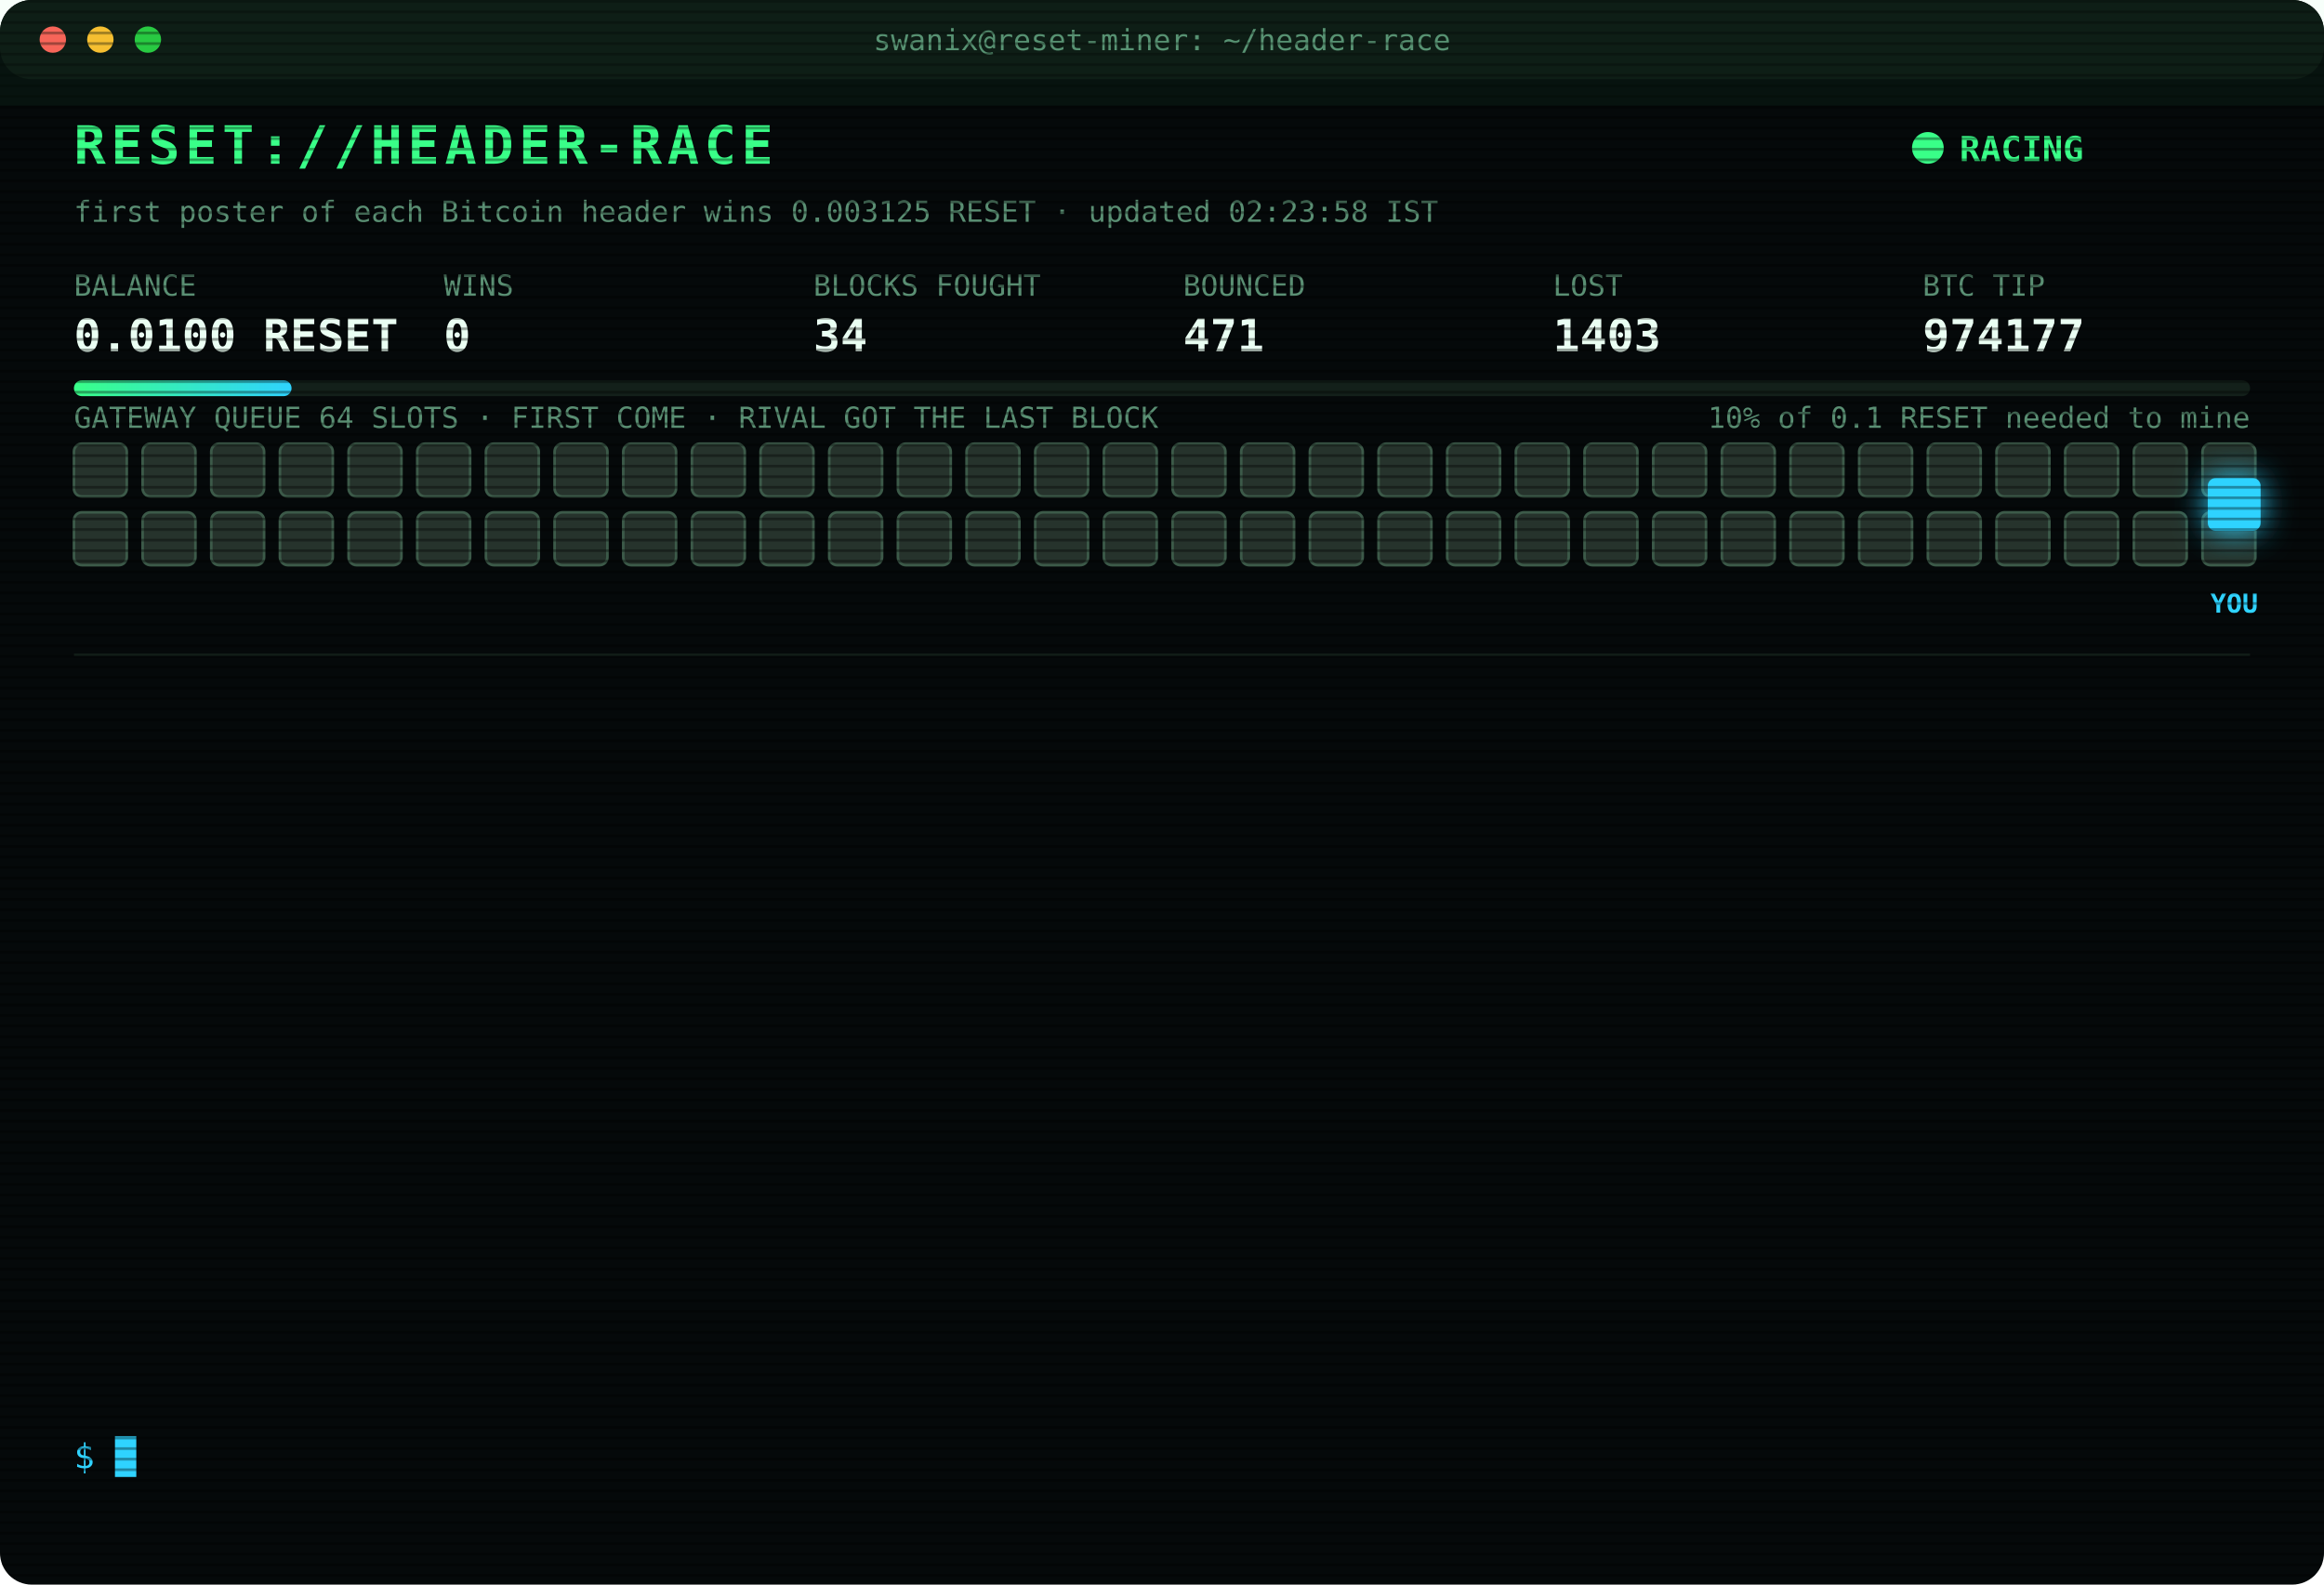
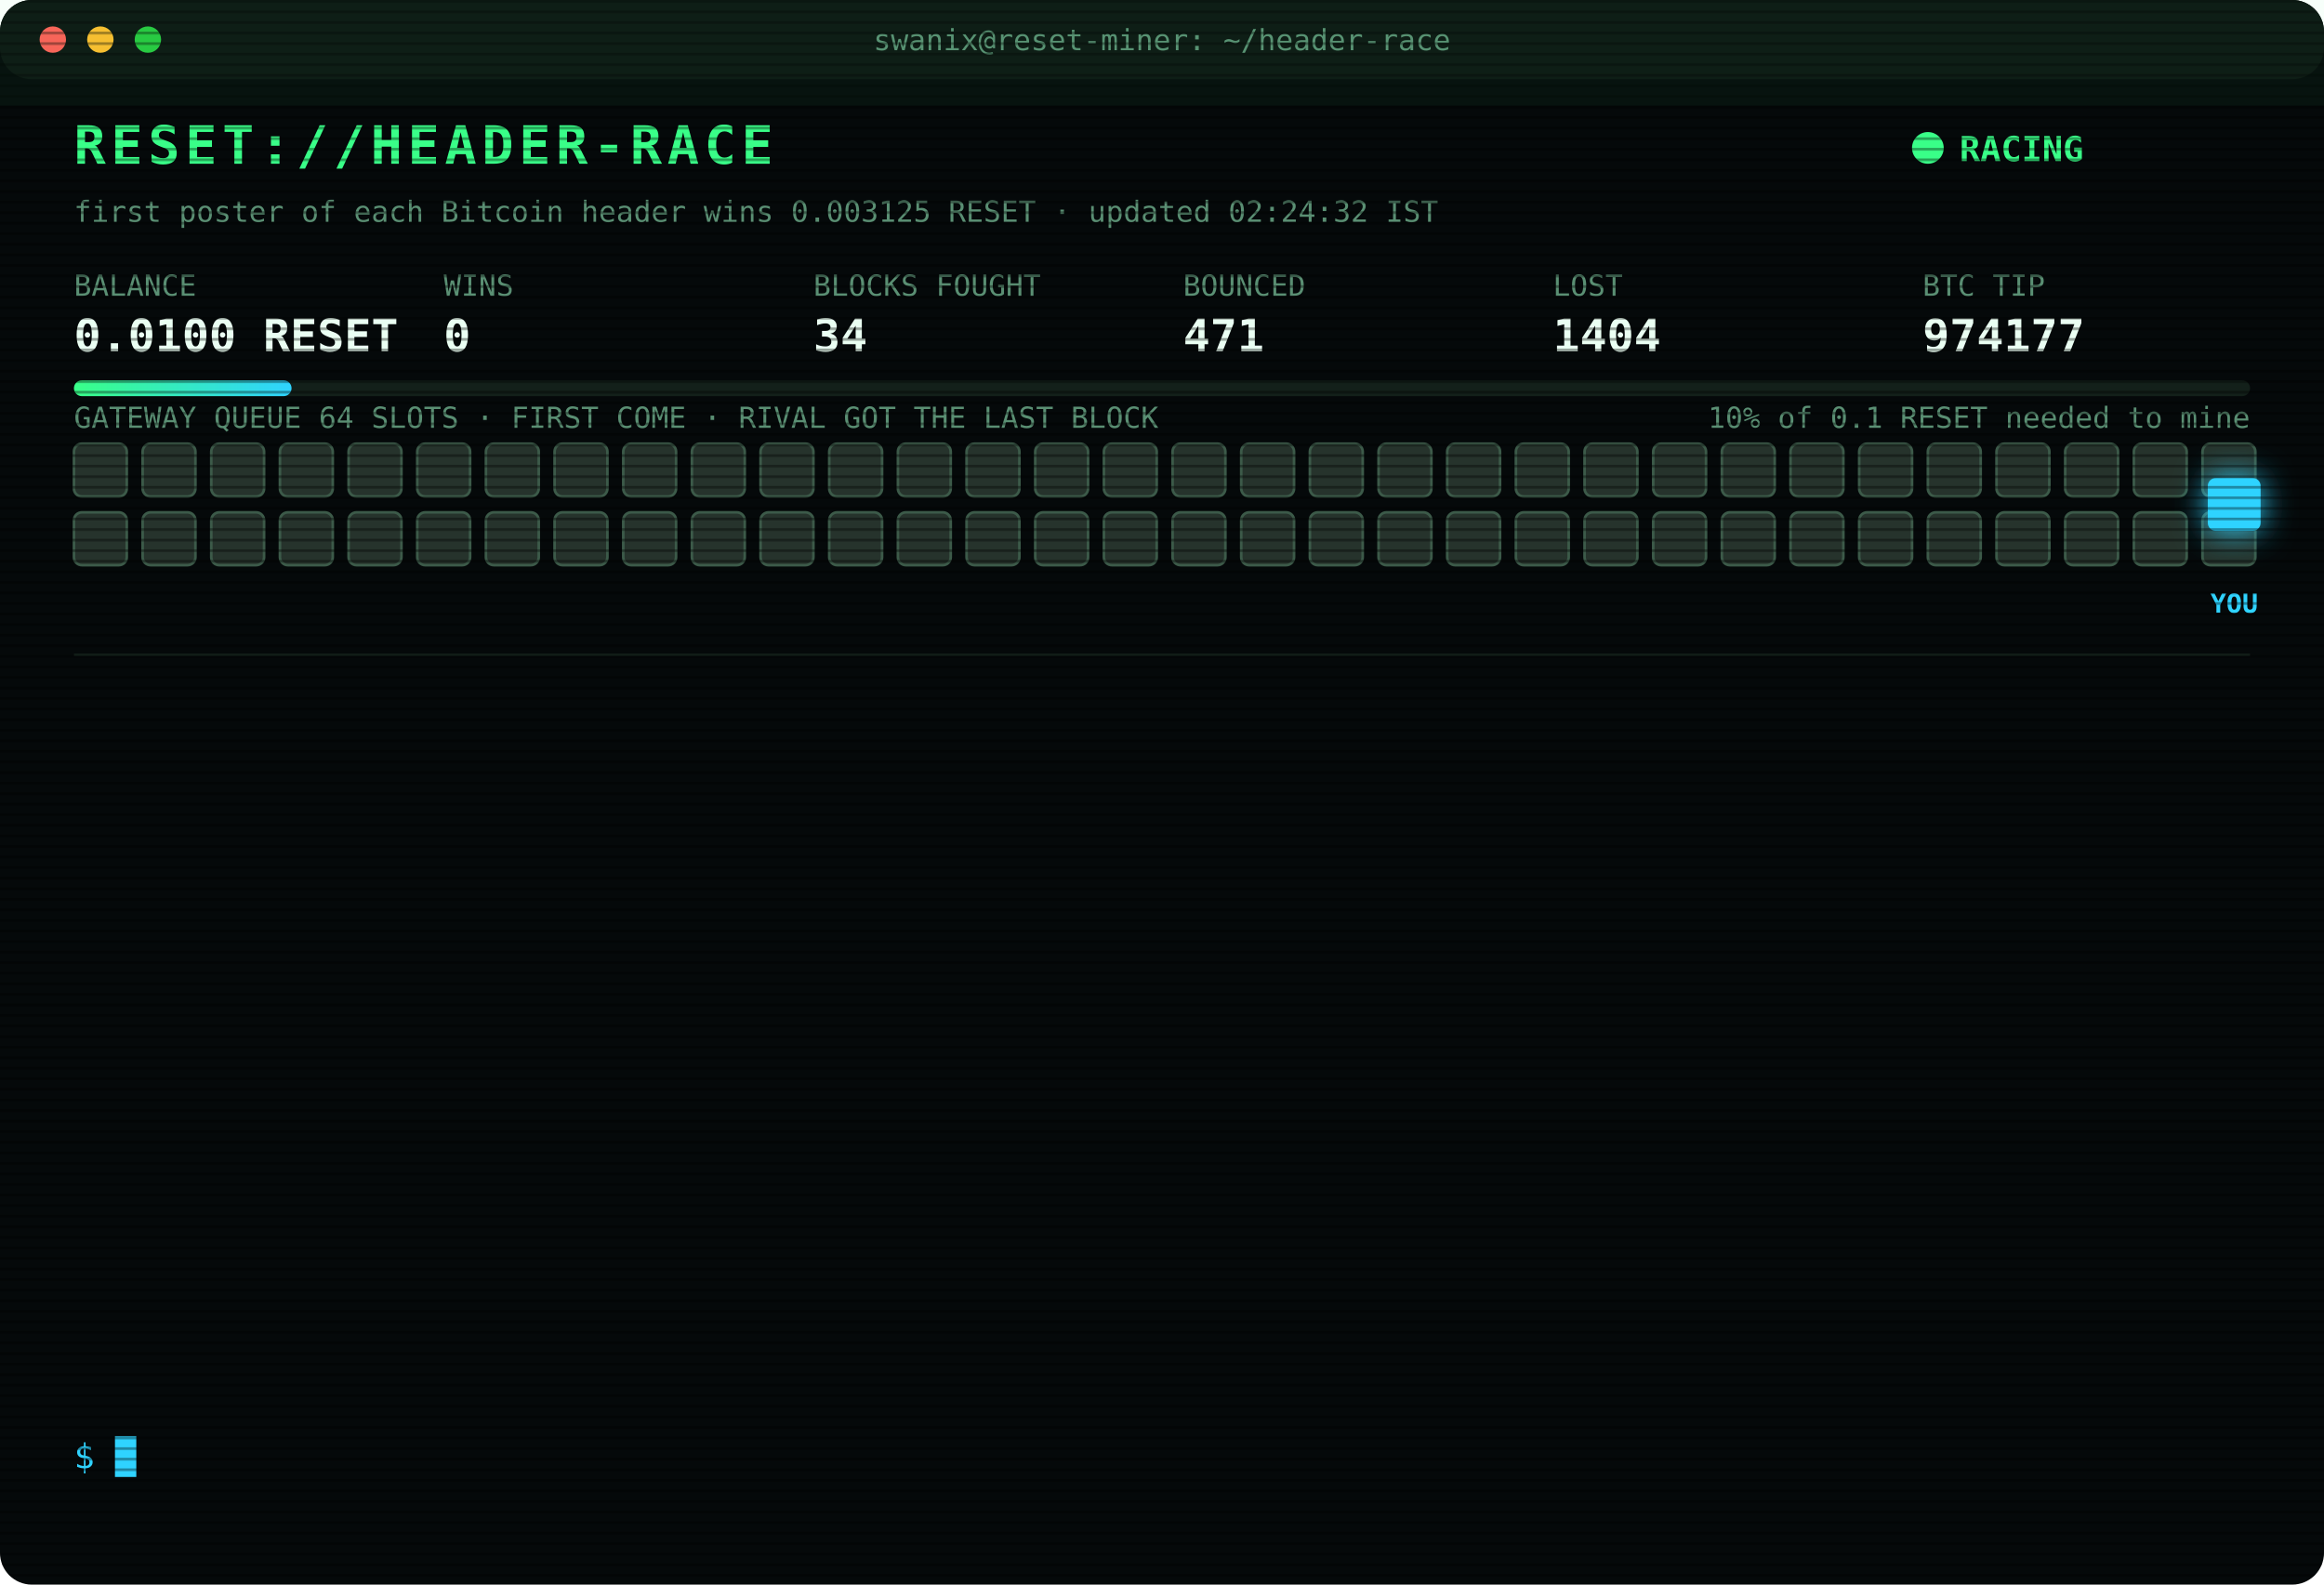
<svg xmlns="http://www.w3.org/2000/svg" width="880" height="600" viewBox="0 0 880 600" font-family="ui-monospace,SFMono-Regular,Menlo,Consolas,monospace">
  <style>
text{font-size:13px;fill:#7CFFB2}
.title{font-size:20px;font-weight:700;fill:#39FF88;letter-spacing:2px;animation:glitch 3s infinite steps(1)}
.sub{fill:#2fd3ff}.k{fill:#5a8f73;font-size:11px}.v{font-size:17px;font-weight:700;fill:#eafff3}
.ts{fill:#3f6b56}.boot{fill:#2fd3ff}.dim{fill:#5a8f73}.bad{fill:#ff4d6d}.warn{fill:#ffd23f}.mag{fill:#ff5cf0}.win{fill:#39FF88;font-weight:700}
.tag{font-size:10px;fill:#2fd3ff;font-weight:700}
.rival{fill:#26332c;stroke:#3c5a49;animation:jam 1.2s infinite alternate}
.idle{fill:#141c18;stroke:#22302a;animation:breathe 4s infinite}
.me{fill:#2fd3ff;filter:drop-shadow(0 0 6px #2fd3ff)}
.hover{animation:nudge 1.1s infinite ease-in-out}.bounce{animation:kick 1.4s infinite}
.ln{opacity:0;animation:in .4s forwards}
.cur{animation:blink 1s infinite steps(1)}
.scan{animation:scan 6s infinite linear}
.led{animation:blink 1.4s infinite}
@keyframes in{from{opacity:0;transform:translateX(-6px)}to{opacity:1;transform:none}}
@keyframes blink{50%{opacity:0}}
@keyframes jam{to{fill:#33463b}}
@keyframes breathe{50%{opacity:.4}}
@keyframes nudge{50%{transform:translateX(-10px)}}
@keyframes kick{0%,100%{transform:none}30%{transform:translateX(-14px)}55%{transform:translateX(10px) translateY(-6px)}}
@keyframes glitch{0%,92%{transform:none}93%{transform:translateX(2px);fill:#ff4d6d}95%{transform:translateX(-2px);fill:#2fd3ff}97%{transform:none}}
@keyframes scan{from{transform:translateY(-40px)}to{transform:translateY(600px)}}
</style>
  <defs>
    <pattern id="sl" width="4" height="4" patternUnits="userSpaceOnUse">
      <rect width="4" height="1" fill="#000" opacity=".35" />
    </pattern>
    <linearGradient id="bar">
      <stop offset="0" stop-color="#39FF88" />
      <stop offset="1" stop-color="#2fd3ff" />
    </linearGradient>
  </defs>
  <rect width="880" height="600" rx="12" fill="#05090a" />
  <rect width="880" height="30" rx="12" fill="#0d1512" />
  <circle cx="20" cy="15" r="5" fill="#ff5f57" />
  <circle cx="38" cy="15" r="5" fill="#febc2e" />
  <circle cx="56" cy="15" r="5" fill="#28c840" />
  <text x="440" y="19" text-anchor="middle" class="k">swanix@reset-miner: ~/header-race</text>
  <text x="28" y="62" class="title">RESET://HEADER-RACE</text>
  <circle class="led" cx="730" cy="56" r="6" fill="#39FF88" />
  <text x="742" y="61" class="win">RACING</text>
-   <text x="28" y="84" class="k">first poster of each Bitcoin header wins 0.003125 RESET · updated 02:23:58 IST</text>
+   <text x="28" y="84" class="k">first poster of each Bitcoin header wins 0.003125 RESET · updated 02:24:32 IST</text>
  <text x="28" y="112" class="k">BALANCE</text>
  <text x="28" y="133" class="v">0.0100 RESET</text>
  <text x="168" y="112" class="k">WINS</text>
  <text x="168" y="133" class="v">0</text>
  <text x="308" y="112" class="k">BLOCKS FOUGHT</text>
  <text x="308" y="133" class="v">34</text>
  <text x="448" y="112" class="k">BOUNCED</text>
  <text x="448" y="133" class="v">471</text>
  <text x="588" y="112" class="k">LOST</text>
-   <text x="588" y="133" class="v">1403</text>
+   <text x="588" y="133" class="v">1404</text>
  <text x="728" y="112" class="k">BTC TIP</text>
  <text x="728" y="133" class="v">974177</text>
  <rect x="28" y="144" width="824" height="6" rx="3" fill="#13201a" />
  <rect x="28" y="144" width="82.4" height="6" rx="3" fill="url(#bar)" />
  <text x="852" y="162" text-anchor="end" class="k">10% of 0.1 RESET needed to mine</text>
  <text x="28" y="162" class="k">GATEWAY QUEUE 64 SLOTS · FIRST COME · RIVAL GOT THE LAST BLOCK</text>
  <rect class="rival" x="28" y="168" width="20" height="20" rx="3" style="animation-delay:0.00s" />
  <rect class="rival" x="54" y="168" width="20" height="20" rx="3" style="animation-delay:0.05s" />
  <rect class="rival" x="80" y="168" width="20" height="20" rx="3" style="animation-delay:0.10s" />
  <rect class="rival" x="106" y="168" width="20" height="20" rx="3" style="animation-delay:0.15s" />
  <rect class="rival" x="132" y="168" width="20" height="20" rx="3" style="animation-delay:0.20s" />
  <rect class="rival" x="158" y="168" width="20" height="20" rx="3" style="animation-delay:0.25s" />
  <rect class="rival" x="184" y="168" width="20" height="20" rx="3" style="animation-delay:0.30s" />
  <rect class="rival" x="210" y="168" width="20" height="20" rx="3" style="animation-delay:0.35s" />
  <rect class="rival" x="236" y="168" width="20" height="20" rx="3" style="animation-delay:0.40s" />
  <rect class="rival" x="262" y="168" width="20" height="20" rx="3" style="animation-delay:0.45s" />
  <rect class="rival" x="288" y="168" width="20" height="20" rx="3" style="animation-delay:0.50s" />
  <rect class="rival" x="314" y="168" width="20" height="20" rx="3" style="animation-delay:0.55s" />
  <rect class="rival" x="340" y="168" width="20" height="20" rx="3" style="animation-delay:0.60s" />
  <rect class="rival" x="366" y="168" width="20" height="20" rx="3" style="animation-delay:0.65s" />
  <rect class="rival" x="392" y="168" width="20" height="20" rx="3" style="animation-delay:0.70s" />
  <rect class="rival" x="418" y="168" width="20" height="20" rx="3" style="animation-delay:0.75s" />
  <rect class="rival" x="444" y="168" width="20" height="20" rx="3" style="animation-delay:0.80s" />
  <rect class="rival" x="470" y="168" width="20" height="20" rx="3" style="animation-delay:0.85s" />
  <rect class="rival" x="496" y="168" width="20" height="20" rx="3" style="animation-delay:0.90s" />
  <rect class="rival" x="522" y="168" width="20" height="20" rx="3" style="animation-delay:0.95s" />
  <rect class="rival" x="548" y="168" width="20" height="20" rx="3" style="animation-delay:1.00s" />
  <rect class="rival" x="574" y="168" width="20" height="20" rx="3" style="animation-delay:1.05s" />
  <rect class="rival" x="600" y="168" width="20" height="20" rx="3" style="animation-delay:1.10s" />
  <rect class="rival" x="626" y="168" width="20" height="20" rx="3" style="animation-delay:1.15s" />
  <rect class="rival" x="652" y="168" width="20" height="20" rx="3" style="animation-delay:1.20s" />
  <rect class="rival" x="678" y="168" width="20" height="20" rx="3" style="animation-delay:1.25s" />
  <rect class="rival" x="704" y="168" width="20" height="20" rx="3" style="animation-delay:1.30s" />
  <rect class="rival" x="730" y="168" width="20" height="20" rx="3" style="animation-delay:1.35s" />
  <rect class="rival" x="756" y="168" width="20" height="20" rx="3" style="animation-delay:1.40s" />
  <rect class="rival" x="782" y="168" width="20" height="20" rx="3" style="animation-delay:1.45s" />
  <rect class="rival" x="808" y="168" width="20" height="20" rx="3" style="animation-delay:1.50s" />
  <rect class="rival" x="834" y="168" width="20" height="20" rx="3" style="animation-delay:1.55s" />
  <rect class="rival" x="28" y="194" width="20" height="20" rx="3" style="animation-delay:1.60s" />
  <rect class="rival" x="54" y="194" width="20" height="20" rx="3" style="animation-delay:1.65s" />
  <rect class="rival" x="80" y="194" width="20" height="20" rx="3" style="animation-delay:1.70s" />
  <rect class="rival" x="106" y="194" width="20" height="20" rx="3" style="animation-delay:1.75s" />
  <rect class="rival" x="132" y="194" width="20" height="20" rx="3" style="animation-delay:1.80s" />
  <rect class="rival" x="158" y="194" width="20" height="20" rx="3" style="animation-delay:1.85s" />
  <rect class="rival" x="184" y="194" width="20" height="20" rx="3" style="animation-delay:1.90s" />
  <rect class="rival" x="210" y="194" width="20" height="20" rx="3" style="animation-delay:1.95s" />
  <rect class="rival" x="236" y="194" width="20" height="20" rx="3" style="animation-delay:2.00s" />
  <rect class="rival" x="262" y="194" width="20" height="20" rx="3" style="animation-delay:2.05s" />
  <rect class="rival" x="288" y="194" width="20" height="20" rx="3" style="animation-delay:2.10s" />
  <rect class="rival" x="314" y="194" width="20" height="20" rx="3" style="animation-delay:2.15s" />
  <rect class="rival" x="340" y="194" width="20" height="20" rx="3" style="animation-delay:2.20s" />
  <rect class="rival" x="366" y="194" width="20" height="20" rx="3" style="animation-delay:2.25s" />
  <rect class="rival" x="392" y="194" width="20" height="20" rx="3" style="animation-delay:2.30s" />
  <rect class="rival" x="418" y="194" width="20" height="20" rx="3" style="animation-delay:2.35s" />
  <rect class="rival" x="444" y="194" width="20" height="20" rx="3" style="animation-delay:2.40s" />
  <rect class="rival" x="470" y="194" width="20" height="20" rx="3" style="animation-delay:2.45s" />
  <rect class="rival" x="496" y="194" width="20" height="20" rx="3" style="animation-delay:2.50s" />
  <rect class="rival" x="522" y="194" width="20" height="20" rx="3" style="animation-delay:2.55s" />
  <rect class="rival" x="548" y="194" width="20" height="20" rx="3" style="animation-delay:2.60s" />
  <rect class="rival" x="574" y="194" width="20" height="20" rx="3" style="animation-delay:2.65s" />
  <rect class="rival" x="600" y="194" width="20" height="20" rx="3" style="animation-delay:2.70s" />
  <rect class="rival" x="626" y="194" width="20" height="20" rx="3" style="animation-delay:2.75s" />
  <rect class="rival" x="652" y="194" width="20" height="20" rx="3" style="animation-delay:2.80s" />
  <rect class="rival" x="678" y="194" width="20" height="20" rx="3" style="animation-delay:2.85s" />
  <rect class="rival" x="704" y="194" width="20" height="20" rx="3" style="animation-delay:2.90s" />
  <rect class="rival" x="730" y="194" width="20" height="20" rx="3" style="animation-delay:2.95s" />
  <rect class="rival" x="756" y="194" width="20" height="20" rx="3" style="animation-delay:3.00s" />
  <rect class="rival" x="782" y="194" width="20" height="20" rx="3" style="animation-delay:3.05s" />
  <rect class="rival" x="808" y="194" width="20" height="20" rx="3" style="animation-delay:3.10s" />
  <rect class="rival" x="834" y="194" width="20" height="20" rx="3" style="animation-delay:3.15s" />
  <g class="hover">
    <rect class="me" x="836" y="181" width="20" height="20" rx="3" />
    <text class="tag" x="846" y="232" text-anchor="middle">YOU</text>
  </g>
  <line x1="28" x2="852" y1="248" y2="248" stroke="#13201a" />
  <g class="ln" style="animation-delay:0.40s">
-     <text x="28" y="270" class="ts">00:33:39</text>
-     <text x="104" y="270" class="bad">[LOST] #974165 taken by a rival miner</text>
+     <text x="28" y="270" class="ts">00:59:47</text>
+     <text x="104" y="270" class="bad">[LOST] #974166 taken by a rival miner</text>
  </g>
  <g class="ln" style="animation-delay:0.65s">
-     <text x="28" y="292" class="ts">00:59:47</text>
-     <text x="104" y="292" class="bad">[LOST] #974166 taken by a rival miner</text>
+     <text x="28" y="292" class="ts">01:04:15</text>
+     <text x="104" y="292" class="bad">[LOST] #974167 taken by a rival miner</text>
  </g>
  <g class="ln" style="animation-delay:0.90s">
-     <text x="28" y="314" class="ts">01:04:15</text>
-     <text x="104" y="314" class="bad">[LOST] #974167 taken by a rival miner</text>
+     <text x="28" y="314" class="ts">01:23:26</text>
+     <text x="104" y="314" class="bad">[LOST] #974168 taken by a rival miner</text>
  </g>
  <g class="ln" style="animation-delay:1.15s">
-     <text x="28" y="336" class="ts">01:23:26</text>
-     <text x="104" y="336" class="bad">[LOST] #974168 taken by a rival miner</text>
+     <text x="28" y="336" class="ts">01:42:17</text>
+     <text x="104" y="336" class="bad">[LOST] #974169 taken by a rival miner</text>
  </g>
  <g class="ln" style="animation-delay:1.40s">
-     <text x="28" y="358" class="ts">01:42:17</text>
-     <text x="104" y="358" class="bad">[LOST] #974169 taken by a rival miner</text>
+     <text x="28" y="358" class="ts">01:49:47</text>
+     <text x="104" y="358" class="bad">[LOST] #974170 taken by a rival miner</text>
  </g>
  <g class="ln" style="animation-delay:1.65s">
-     <text x="28" y="380" class="ts">01:49:47</text>
-     <text x="104" y="380" class="bad">[LOST] #974170 taken by a rival miner</text>
+     <text x="28" y="380" class="ts">01:54:13</text>
+     <text x="104" y="380" class="bad">[LOST] #974171 taken by a rival miner</text>
  </g>
  <g class="ln" style="animation-delay:1.90s">
-     <text x="28" y="402" class="ts">01:54:13</text>
-     <text x="104" y="402" class="bad">[LOST] #974171 taken by a rival miner</text>
+     <text x="28" y="402" class="ts">01:58:07</text>
+     <text x="104" y="402" class="bad">[LOST] #974172 taken by a rival miner</text>
  </g>
  <g class="ln" style="animation-delay:2.15s">
-     <text x="28" y="424" class="ts">01:58:07</text>
-     <text x="104" y="424" class="bad">[LOST] #974172 taken by a rival miner</text>
+     <text x="28" y="424" class="ts">01:58:47</text>
+     <text x="104" y="424" class="bad">[LOST] #974173 taken by a rival miner</text>
  </g>
  <g class="ln" style="animation-delay:2.40s">
-     <text x="28" y="446" class="ts">01:58:47</text>
-     <text x="104" y="446" class="bad">[LOST] #974173 taken by a rival miner</text>
+     <text x="28" y="446" class="ts">02:02:09</text>
+     <text x="104" y="446" class="bad">[LOST] #974174 taken by a rival miner</text>
  </g>
  <g class="ln" style="animation-delay:2.65s">
-     <text x="28" y="468" class="ts">02:02:09</text>
-     <text x="104" y="468" class="bad">[LOST] #974174 taken by a rival miner</text>
+     <text x="28" y="468" class="ts">02:19:41</text>
+     <text x="104" y="468" class="bad">[LOST] #974175 taken by a rival miner</text>
  </g>
  <g class="ln" style="animation-delay:2.90s">
-     <text x="28" y="490" class="ts">02:19:41</text>
-     <text x="104" y="490" class="bad">[LOST] #974175 taken by a rival miner</text>
+     <text x="28" y="490" class="ts">02:23:58</text>
+     <text x="104" y="490" class="bad">[REJECTED] #974177 The network already has these headers.</text>
  </g>
  <g class="ln" style="animation-delay:3.15s">
    <text x="28" y="512" class="ts">02:23:58</text>
-     <text x="104" y="512" class="bad">[REJECTED] #974177 The network already has these headers.</text>
+     <text x="104" y="512" class="bad">[LOST] #974176 taken by a rival miner</text>
  </g>
  <g class="ln" style="animation-delay:3.40s">
-     <text x="28" y="534" class="ts">02:23:58</text>
-     <text x="104" y="534" class="bad">[LOST] #974176 taken by a rival miner</text>
+     <text x="28" y="534" class="ts">02:24:32</text>
+     <text x="104" y="534" class="bad">[LOST] #974177 taken by a rival miner</text>
  </g>
  <text x="28" y="556" class="sub">$ <tspan class="cur">█</tspan>
  </text>
  <rect width="880" height="600" rx="12" fill="url(#sl)" pointer-events="none" />
  <rect class="scan" width="880" height="40" fill="#39FF88" opacity=".04" />
</svg>
